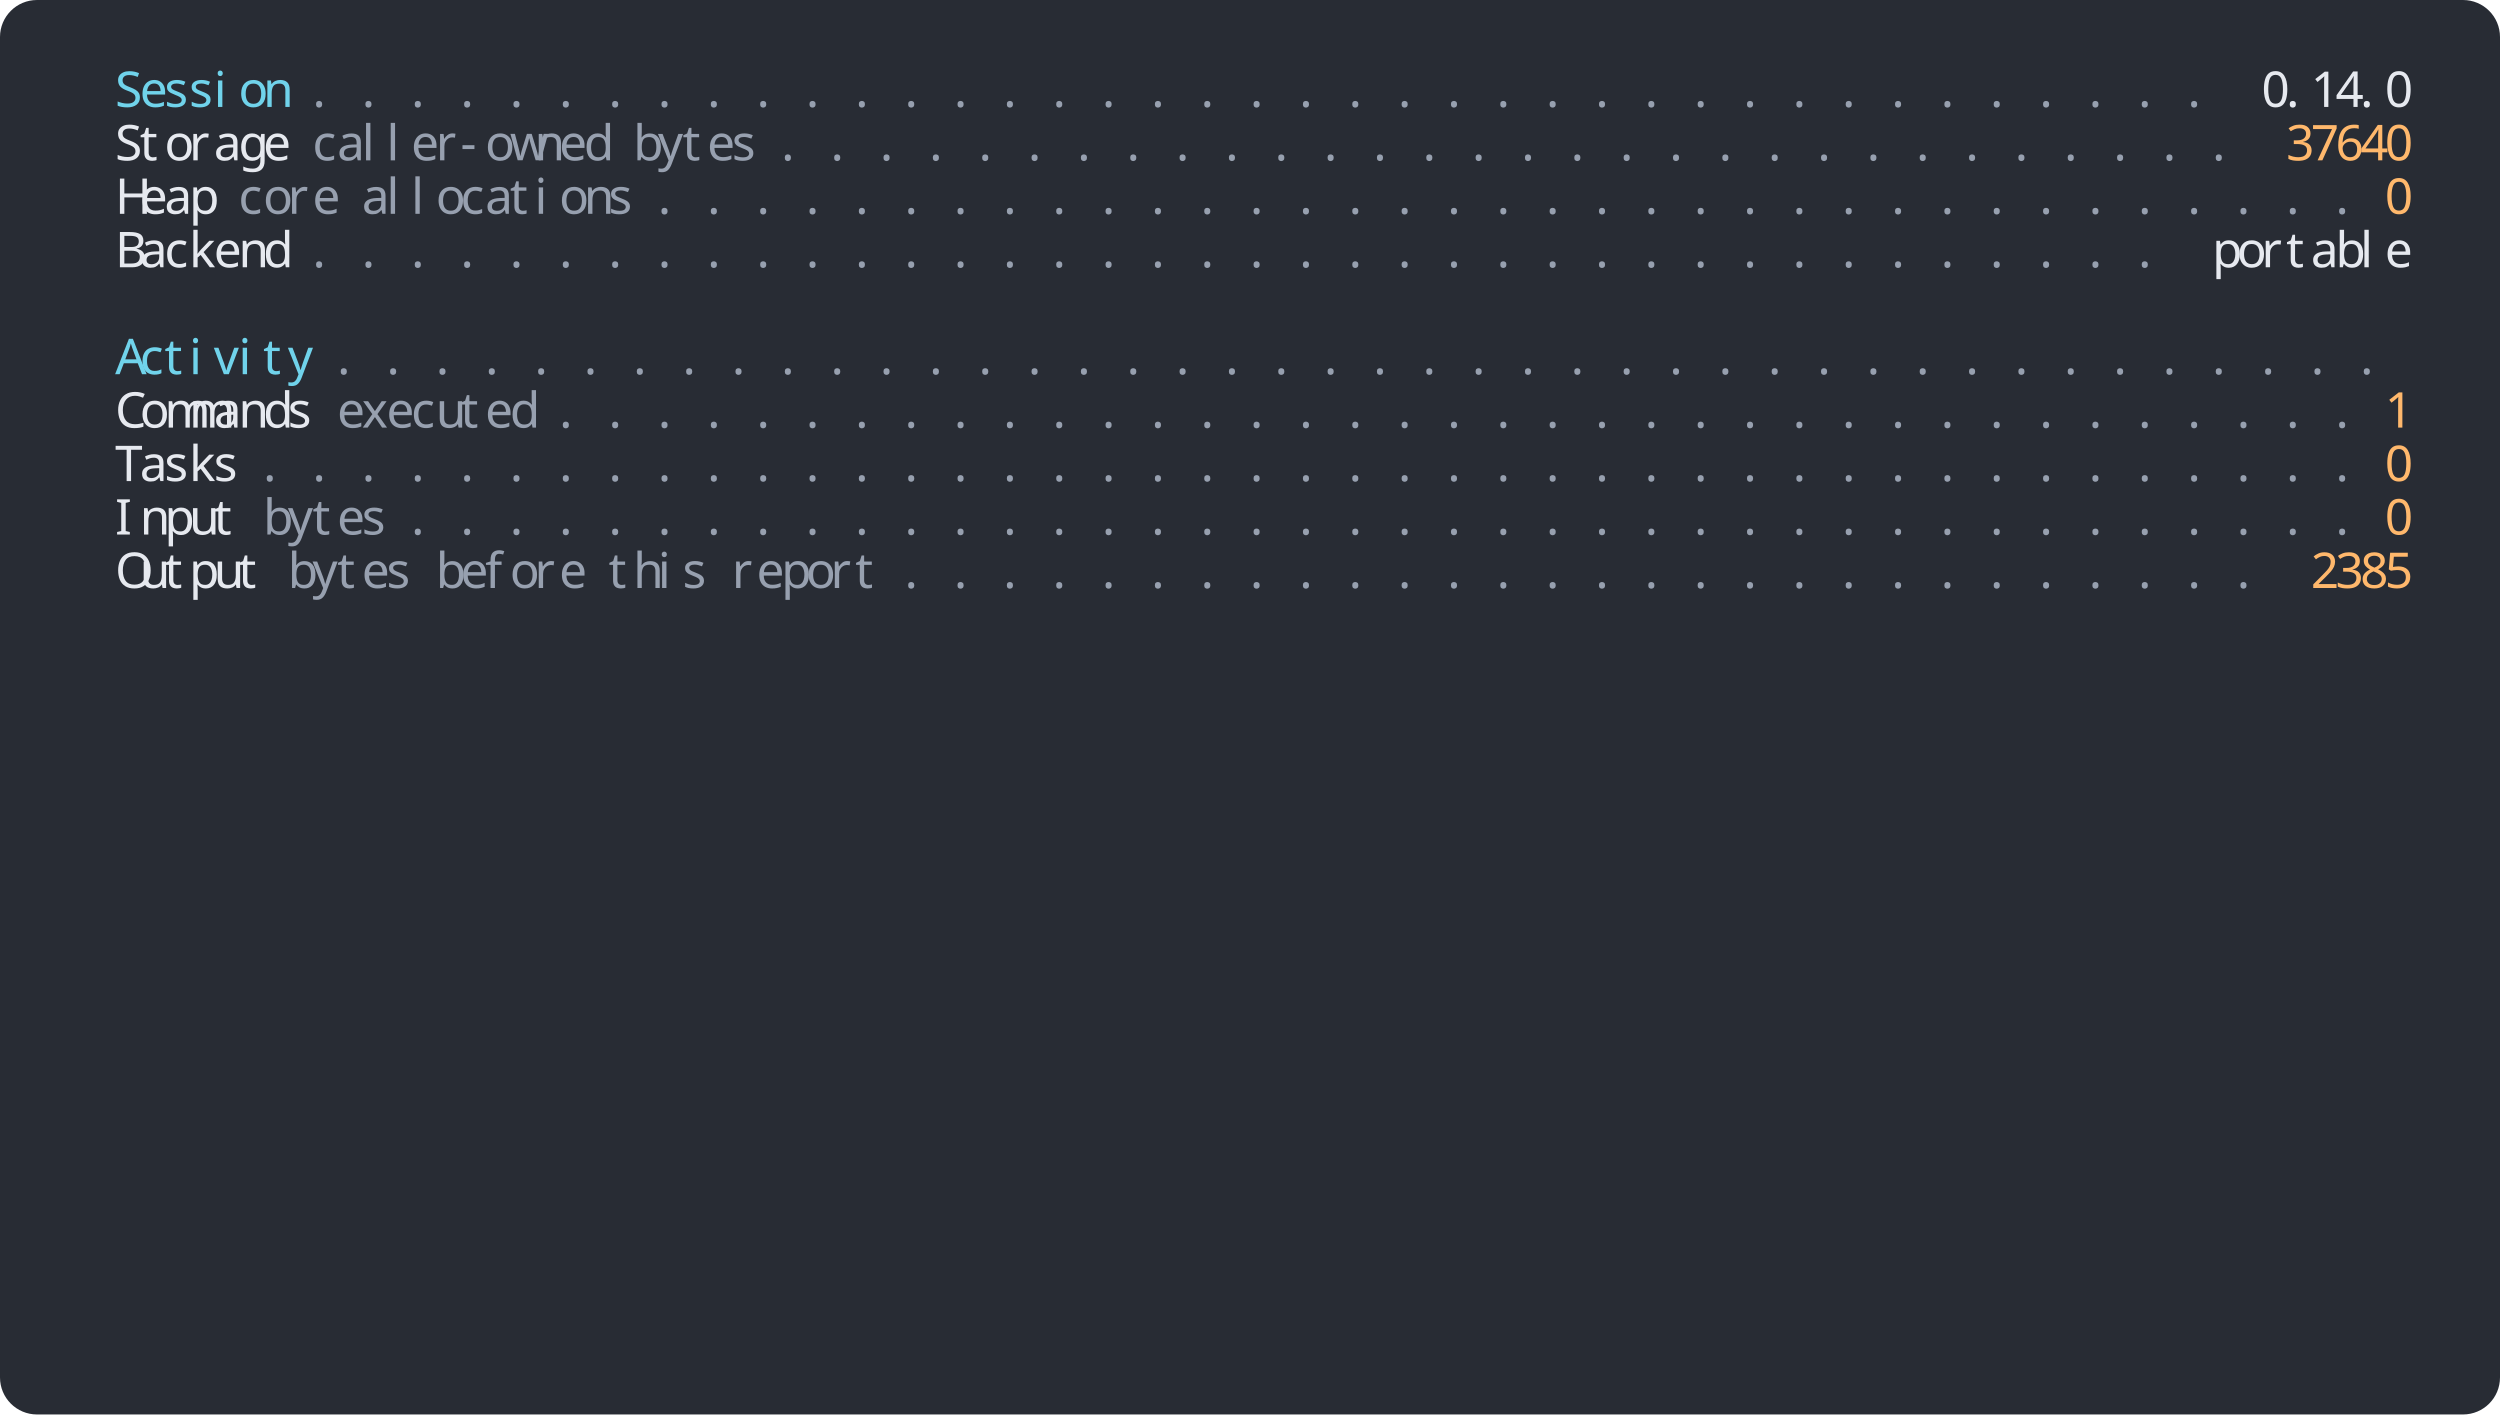
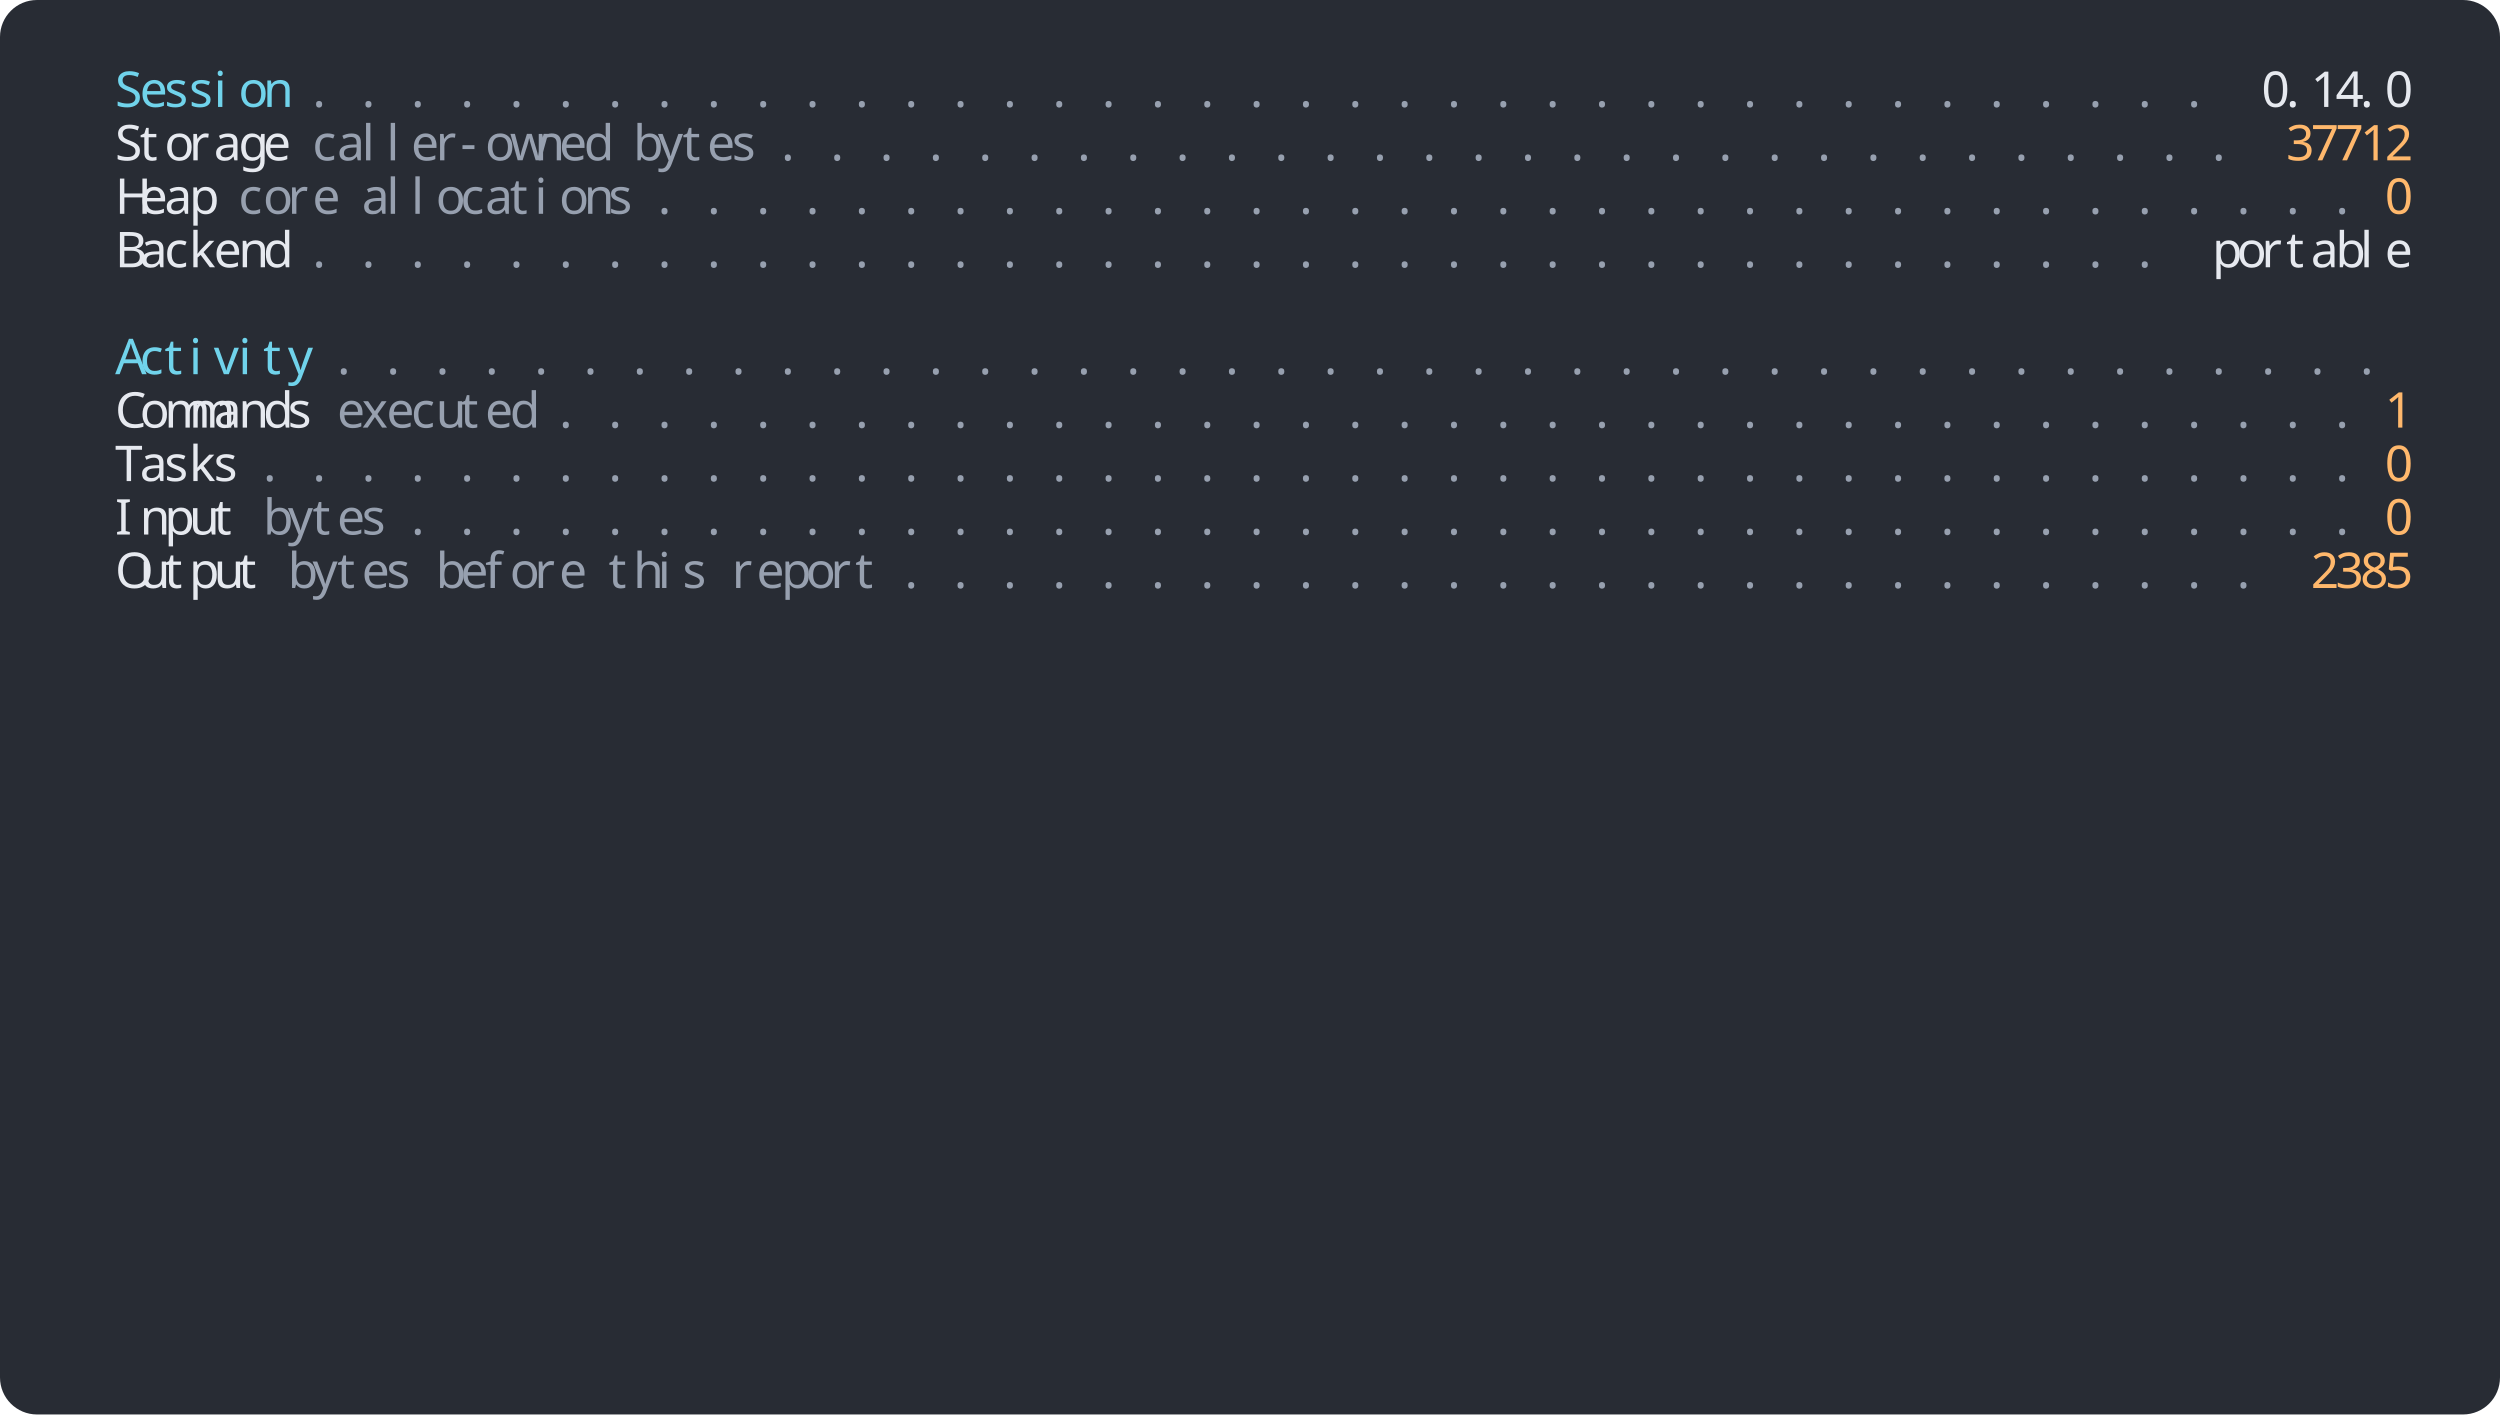
<svg xmlns="http://www.w3.org/2000/svg" width="1216" height="688" viewBox="0 0 1216 688">
  <rect width="1216" height="688" rx="18" fill="#282c34" />
  <g font-family="Agave" font-size="24">
    <text x="56" y="52" fill="#70d3eb">S</text>
    <text x="68" y="52" fill="#70d3eb">e</text>
    <text x="80" y="52" fill="#70d3eb">s</text>
    <text x="92" y="52" fill="#70d3eb">s</text>
    <text x="104" y="52" fill="#70d3eb">i</text>
    <text x="116" y="52" fill="#70d3eb">o</text>
    <text x="128" y="52" fill="#70d3eb">n</text>
    <text x="152" y="52" fill="#97a0af">.</text>
    <text x="176" y="52" fill="#97a0af">.</text>
    <text x="200" y="52" fill="#97a0af">.</text>
    <text x="224" y="52" fill="#97a0af">.</text>
    <text x="248" y="52" fill="#97a0af">.</text>
    <text x="272" y="52" fill="#97a0af">.</text>
    <text x="296" y="52" fill="#97a0af">.</text>
    <text x="320" y="52" fill="#97a0af">.</text>
    <text x="344" y="52" fill="#97a0af">.</text>
    <text x="368" y="52" fill="#97a0af">.</text>
    <text x="392" y="52" fill="#97a0af">.</text>
    <text x="416" y="52" fill="#97a0af">.</text>
    <text x="440" y="52" fill="#97a0af">.</text>
    <text x="464" y="52" fill="#97a0af">.</text>
    <text x="488" y="52" fill="#97a0af">.</text>
    <text x="512" y="52" fill="#97a0af">.</text>
    <text x="536" y="52" fill="#97a0af">.</text>
    <text x="560" y="52" fill="#97a0af">.</text>
    <text x="584" y="52" fill="#97a0af">.</text>
    <text x="608" y="52" fill="#97a0af">.</text>
    <text x="632" y="52" fill="#97a0af">.</text>
    <text x="656" y="52" fill="#97a0af">.</text>
    <text x="680" y="52" fill="#97a0af">.</text>
    <text x="704" y="52" fill="#97a0af">.</text>
    <text x="728" y="52" fill="#97a0af">.</text>
    <text x="752" y="52" fill="#97a0af">.</text>
    <text x="776" y="52" fill="#97a0af">.</text>
    <text x="800" y="52" fill="#97a0af">.</text>
    <text x="824" y="52" fill="#97a0af">.</text>
    <text x="848" y="52" fill="#97a0af">.</text>
    <text x="872" y="52" fill="#97a0af">.</text>
    <text x="896" y="52" fill="#97a0af">.</text>
    <text x="920" y="52" fill="#97a0af">.</text>
    <text x="944" y="52" fill="#97a0af">.</text>
    <text x="968" y="52" fill="#97a0af">.</text>
    <text x="992" y="52" fill="#97a0af">.</text>
    <text x="1016" y="52" fill="#97a0af">.</text>
    <text x="1040" y="52" fill="#97a0af">.</text>
    <text x="1064" y="52" fill="#97a0af">.</text>
    <text x="1100" y="52" fill="#e6e9ef">0</text>
    <text x="1112" y="52" fill="#e6e9ef">.</text>
    <text x="1124" y="52" fill="#e6e9ef">1</text>
    <text x="1136" y="52" fill="#e6e9ef">4</text>
    <text x="1148" y="52" fill="#e6e9ef">.</text>
    <text x="1160" y="52" fill="#e6e9ef">0</text>
    <text x="56" y="78" fill="#e6e9ef">S</text>
    <text x="68" y="78" fill="#e6e9ef">t</text>
    <text x="80" y="78" fill="#e6e9ef">o</text>
    <text x="92" y="78" fill="#e6e9ef">r</text>
    <text x="104" y="78" fill="#e6e9ef">a</text>
    <text x="116" y="78" fill="#e6e9ef">g</text>
    <text x="128" y="78" fill="#e6e9ef">e</text>
    <text x="152" y="78" fill="#97a0af">c</text>
    <text x="164" y="78" fill="#97a0af">a</text>
    <text x="176" y="78" fill="#97a0af">l</text>
    <text x="188" y="78" fill="#97a0af">l</text>
    <text x="200" y="78" fill="#97a0af">e</text>
    <text x="212" y="78" fill="#97a0af">r</text>
    <text x="224" y="78" fill="#97a0af">-</text>
    <text x="236" y="78" fill="#97a0af">o</text>
    <text x="248" y="78" fill="#97a0af">w</text>
    <text x="260" y="78" fill="#97a0af">n</text>
    <text x="272" y="78" fill="#97a0af">e</text>
    <text x="284" y="78" fill="#97a0af">d</text>
    <text x="308" y="78" fill="#97a0af">b</text>
    <text x="320" y="78" fill="#97a0af">y</text>
    <text x="332" y="78" fill="#97a0af">t</text>
    <text x="344" y="78" fill="#97a0af">e</text>
    <text x="356" y="78" fill="#97a0af">s</text>
    <text x="380" y="78" fill="#97a0af">.</text>
    <text x="404" y="78" fill="#97a0af">.</text>
    <text x="428" y="78" fill="#97a0af">.</text>
    <text x="452" y="78" fill="#97a0af">.</text>
    <text x="476" y="78" fill="#97a0af">.</text>
    <text x="500" y="78" fill="#97a0af">.</text>
    <text x="524" y="78" fill="#97a0af">.</text>
    <text x="548" y="78" fill="#97a0af">.</text>
    <text x="572" y="78" fill="#97a0af">.</text>
    <text x="596" y="78" fill="#97a0af">.</text>
    <text x="620" y="78" fill="#97a0af">.</text>
    <text x="644" y="78" fill="#97a0af">.</text>
    <text x="668" y="78" fill="#97a0af">.</text>
    <text x="692" y="78" fill="#97a0af">.</text>
    <text x="716" y="78" fill="#97a0af">.</text>
    <text x="740" y="78" fill="#97a0af">.</text>
    <text x="764" y="78" fill="#97a0af">.</text>
    <text x="788" y="78" fill="#97a0af">.</text>
    <text x="812" y="78" fill="#97a0af">.</text>
    <text x="836" y="78" fill="#97a0af">.</text>
    <text x="860" y="78" fill="#97a0af">.</text>
    <text x="884" y="78" fill="#97a0af">.</text>
    <text x="908" y="78" fill="#97a0af">.</text>
    <text x="932" y="78" fill="#97a0af">.</text>
    <text x="956" y="78" fill="#97a0af">.</text>
    <text x="980" y="78" fill="#97a0af">.</text>
    <text x="1004" y="78" fill="#97a0af">.</text>
    <text x="1028" y="78" fill="#97a0af">.</text>
    <text x="1052" y="78" fill="#97a0af">.</text>
    <text x="1076" y="78" fill="#97a0af">.</text>
    <text x="1112" y="78" fill="#ffb86c">3</text>
    <text x="1124" y="78" fill="#ffb86c">7</text>
-     <text x="1136" y="78" fill="#ffb86c">6</text>
-     <text x="1148" y="78" fill="#ffb86c">4</text>
-     <text x="1160" y="78" fill="#ffb86c">0</text>
+     <text x="1136" y="78" fill="#ffb86c">7</text>
+     <text x="1148" y="78" fill="#ffb86c">1</text>
+     <text x="1160" y="78" fill="#ffb86c">2</text>
    <text x="56" y="104" fill="#e6e9ef">H</text>
    <text x="68" y="104" fill="#e6e9ef">e</text>
    <text x="80" y="104" fill="#e6e9ef">a</text>
    <text x="92" y="104" fill="#e6e9ef">p</text>
    <text x="116" y="104" fill="#97a0af">c</text>
    <text x="128" y="104" fill="#97a0af">o</text>
    <text x="140" y="104" fill="#97a0af">r</text>
    <text x="152" y="104" fill="#97a0af">e</text>
    <text x="176" y="104" fill="#97a0af">a</text>
    <text x="188" y="104" fill="#97a0af">l</text>
    <text x="200" y="104" fill="#97a0af">l</text>
    <text x="212" y="104" fill="#97a0af">o</text>
    <text x="224" y="104" fill="#97a0af">c</text>
    <text x="236" y="104" fill="#97a0af">a</text>
    <text x="248" y="104" fill="#97a0af">t</text>
    <text x="260" y="104" fill="#97a0af">i</text>
    <text x="272" y="104" fill="#97a0af">o</text>
    <text x="284" y="104" fill="#97a0af">n</text>
    <text x="296" y="104" fill="#97a0af">s</text>
    <text x="320" y="104" fill="#97a0af">.</text>
    <text x="344" y="104" fill="#97a0af">.</text>
    <text x="368" y="104" fill="#97a0af">.</text>
    <text x="392" y="104" fill="#97a0af">.</text>
    <text x="416" y="104" fill="#97a0af">.</text>
    <text x="440" y="104" fill="#97a0af">.</text>
    <text x="464" y="104" fill="#97a0af">.</text>
    <text x="488" y="104" fill="#97a0af">.</text>
    <text x="512" y="104" fill="#97a0af">.</text>
    <text x="536" y="104" fill="#97a0af">.</text>
    <text x="560" y="104" fill="#97a0af">.</text>
    <text x="584" y="104" fill="#97a0af">.</text>
    <text x="608" y="104" fill="#97a0af">.</text>
    <text x="632" y="104" fill="#97a0af">.</text>
    <text x="656" y="104" fill="#97a0af">.</text>
    <text x="680" y="104" fill="#97a0af">.</text>
    <text x="704" y="104" fill="#97a0af">.</text>
    <text x="728" y="104" fill="#97a0af">.</text>
    <text x="752" y="104" fill="#97a0af">.</text>
    <text x="776" y="104" fill="#97a0af">.</text>
    <text x="800" y="104" fill="#97a0af">.</text>
    <text x="824" y="104" fill="#97a0af">.</text>
    <text x="848" y="104" fill="#97a0af">.</text>
    <text x="872" y="104" fill="#97a0af">.</text>
    <text x="896" y="104" fill="#97a0af">.</text>
    <text x="920" y="104" fill="#97a0af">.</text>
    <text x="944" y="104" fill="#97a0af">.</text>
    <text x="968" y="104" fill="#97a0af">.</text>
    <text x="992" y="104" fill="#97a0af">.</text>
    <text x="1016" y="104" fill="#97a0af">.</text>
    <text x="1040" y="104" fill="#97a0af">.</text>
    <text x="1064" y="104" fill="#97a0af">.</text>
    <text x="1088" y="104" fill="#97a0af">.</text>
    <text x="1112" y="104" fill="#97a0af">.</text>
    <text x="1136" y="104" fill="#97a0af">.</text>
    <text x="1160" y="104" fill="#ffb86c">0</text>
    <text x="56" y="130" fill="#e6e9ef">B</text>
    <text x="68" y="130" fill="#e6e9ef">a</text>
    <text x="80" y="130" fill="#e6e9ef">c</text>
    <text x="92" y="130" fill="#e6e9ef">k</text>
    <text x="104" y="130" fill="#e6e9ef">e</text>
    <text x="116" y="130" fill="#e6e9ef">n</text>
    <text x="128" y="130" fill="#e6e9ef">d</text>
    <text x="152" y="130" fill="#97a0af">.</text>
    <text x="176" y="130" fill="#97a0af">.</text>
    <text x="200" y="130" fill="#97a0af">.</text>
    <text x="224" y="130" fill="#97a0af">.</text>
    <text x="248" y="130" fill="#97a0af">.</text>
    <text x="272" y="130" fill="#97a0af">.</text>
    <text x="296" y="130" fill="#97a0af">.</text>
    <text x="320" y="130" fill="#97a0af">.</text>
    <text x="344" y="130" fill="#97a0af">.</text>
    <text x="368" y="130" fill="#97a0af">.</text>
    <text x="392" y="130" fill="#97a0af">.</text>
    <text x="416" y="130" fill="#97a0af">.</text>
    <text x="440" y="130" fill="#97a0af">.</text>
    <text x="464" y="130" fill="#97a0af">.</text>
    <text x="488" y="130" fill="#97a0af">.</text>
    <text x="512" y="130" fill="#97a0af">.</text>
    <text x="536" y="130" fill="#97a0af">.</text>
    <text x="560" y="130" fill="#97a0af">.</text>
    <text x="584" y="130" fill="#97a0af">.</text>
    <text x="608" y="130" fill="#97a0af">.</text>
    <text x="632" y="130" fill="#97a0af">.</text>
    <text x="656" y="130" fill="#97a0af">.</text>
    <text x="680" y="130" fill="#97a0af">.</text>
    <text x="704" y="130" fill="#97a0af">.</text>
    <text x="728" y="130" fill="#97a0af">.</text>
    <text x="752" y="130" fill="#97a0af">.</text>
    <text x="776" y="130" fill="#97a0af">.</text>
    <text x="800" y="130" fill="#97a0af">.</text>
    <text x="824" y="130" fill="#97a0af">.</text>
    <text x="848" y="130" fill="#97a0af">.</text>
    <text x="872" y="130" fill="#97a0af">.</text>
    <text x="896" y="130" fill="#97a0af">.</text>
    <text x="920" y="130" fill="#97a0af">.</text>
    <text x="944" y="130" fill="#97a0af">.</text>
    <text x="968" y="130" fill="#97a0af">.</text>
    <text x="992" y="130" fill="#97a0af">.</text>
    <text x="1016" y="130" fill="#97a0af">.</text>
    <text x="1040" y="130" fill="#97a0af">.</text>
    <text x="1076" y="130" fill="#e6e9ef">p</text>
    <text x="1088" y="130" fill="#e6e9ef">o</text>
    <text x="1100" y="130" fill="#e6e9ef">r</text>
    <text x="1112" y="130" fill="#e6e9ef">t</text>
    <text x="1124" y="130" fill="#e6e9ef">a</text>
    <text x="1136" y="130" fill="#e6e9ef">b</text>
    <text x="1148" y="130" fill="#e6e9ef">l</text>
    <text x="1160" y="130" fill="#e6e9ef">e</text>
    <text x="56" y="182" fill="#70d3eb">A</text>
    <text x="68" y="182" fill="#70d3eb">c</text>
    <text x="80" y="182" fill="#70d3eb">t</text>
    <text x="92" y="182" fill="#70d3eb">i</text>
    <text x="104" y="182" fill="#70d3eb">v</text>
    <text x="116" y="182" fill="#70d3eb">i</text>
    <text x="128" y="182" fill="#70d3eb">t</text>
    <text x="140" y="182" fill="#70d3eb">y</text>
    <text x="164" y="182" fill="#97a0af">.</text>
    <text x="188" y="182" fill="#97a0af">.</text>
    <text x="212" y="182" fill="#97a0af">.</text>
    <text x="236" y="182" fill="#97a0af">.</text>
    <text x="260" y="182" fill="#97a0af">.</text>
    <text x="284" y="182" fill="#97a0af">.</text>
    <text x="308" y="182" fill="#97a0af">.</text>
    <text x="332" y="182" fill="#97a0af">.</text>
    <text x="356" y="182" fill="#97a0af">.</text>
    <text x="380" y="182" fill="#97a0af">.</text>
    <text x="404" y="182" fill="#97a0af">.</text>
    <text x="428" y="182" fill="#97a0af">.</text>
    <text x="452" y="182" fill="#97a0af">.</text>
    <text x="476" y="182" fill="#97a0af">.</text>
    <text x="500" y="182" fill="#97a0af">.</text>
    <text x="524" y="182" fill="#97a0af">.</text>
    <text x="548" y="182" fill="#97a0af">.</text>
    <text x="572" y="182" fill="#97a0af">.</text>
    <text x="596" y="182" fill="#97a0af">.</text>
    <text x="620" y="182" fill="#97a0af">.</text>
    <text x="644" y="182" fill="#97a0af">.</text>
    <text x="668" y="182" fill="#97a0af">.</text>
    <text x="692" y="182" fill="#97a0af">.</text>
    <text x="716" y="182" fill="#97a0af">.</text>
    <text x="740" y="182" fill="#97a0af">.</text>
    <text x="764" y="182" fill="#97a0af">.</text>
    <text x="788" y="182" fill="#97a0af">.</text>
    <text x="812" y="182" fill="#97a0af">.</text>
    <text x="836" y="182" fill="#97a0af">.</text>
    <text x="860" y="182" fill="#97a0af">.</text>
    <text x="884" y="182" fill="#97a0af">.</text>
    <text x="908" y="182" fill="#97a0af">.</text>
    <text x="932" y="182" fill="#97a0af">.</text>
    <text x="956" y="182" fill="#97a0af">.</text>
    <text x="980" y="182" fill="#97a0af">.</text>
    <text x="1004" y="182" fill="#97a0af">.</text>
    <text x="1028" y="182" fill="#97a0af">.</text>
    <text x="1052" y="182" fill="#97a0af">.</text>
    <text x="1076" y="182" fill="#97a0af">.</text>
    <text x="1100" y="182" fill="#97a0af">.</text>
    <text x="1124" y="182" fill="#97a0af">.</text>
    <text x="1148" y="182" fill="#97a0af">.</text>
    <text x="56" y="208" fill="#e6e9ef">C</text>
    <text x="68" y="208" fill="#e6e9ef">o</text>
    <text x="80" y="208" fill="#e6e9ef">m</text>
    <text x="92" y="208" fill="#e6e9ef">m</text>
    <text x="104" y="208" fill="#e6e9ef">a</text>
    <text x="116" y="208" fill="#e6e9ef">n</text>
    <text x="128" y="208" fill="#e6e9ef">d</text>
    <text x="140" y="208" fill="#e6e9ef">s</text>
    <text x="164" y="208" fill="#97a0af">e</text>
    <text x="176" y="208" fill="#97a0af">x</text>
    <text x="188" y="208" fill="#97a0af">e</text>
    <text x="200" y="208" fill="#97a0af">c</text>
    <text x="212" y="208" fill="#97a0af">u</text>
    <text x="224" y="208" fill="#97a0af">t</text>
    <text x="236" y="208" fill="#97a0af">e</text>
    <text x="248" y="208" fill="#97a0af">d</text>
    <text x="272" y="208" fill="#97a0af">.</text>
    <text x="296" y="208" fill="#97a0af">.</text>
    <text x="320" y="208" fill="#97a0af">.</text>
    <text x="344" y="208" fill="#97a0af">.</text>
    <text x="368" y="208" fill="#97a0af">.</text>
    <text x="392" y="208" fill="#97a0af">.</text>
    <text x="416" y="208" fill="#97a0af">.</text>
    <text x="440" y="208" fill="#97a0af">.</text>
    <text x="464" y="208" fill="#97a0af">.</text>
    <text x="488" y="208" fill="#97a0af">.</text>
    <text x="512" y="208" fill="#97a0af">.</text>
    <text x="536" y="208" fill="#97a0af">.</text>
    <text x="560" y="208" fill="#97a0af">.</text>
    <text x="584" y="208" fill="#97a0af">.</text>
    <text x="608" y="208" fill="#97a0af">.</text>
    <text x="632" y="208" fill="#97a0af">.</text>
    <text x="656" y="208" fill="#97a0af">.</text>
    <text x="680" y="208" fill="#97a0af">.</text>
    <text x="704" y="208" fill="#97a0af">.</text>
    <text x="728" y="208" fill="#97a0af">.</text>
    <text x="752" y="208" fill="#97a0af">.</text>
    <text x="776" y="208" fill="#97a0af">.</text>
    <text x="800" y="208" fill="#97a0af">.</text>
    <text x="824" y="208" fill="#97a0af">.</text>
    <text x="848" y="208" fill="#97a0af">.</text>
    <text x="872" y="208" fill="#97a0af">.</text>
    <text x="896" y="208" fill="#97a0af">.</text>
    <text x="920" y="208" fill="#97a0af">.</text>
    <text x="944" y="208" fill="#97a0af">.</text>
    <text x="968" y="208" fill="#97a0af">.</text>
    <text x="992" y="208" fill="#97a0af">.</text>
    <text x="1016" y="208" fill="#97a0af">.</text>
    <text x="1040" y="208" fill="#97a0af">.</text>
    <text x="1064" y="208" fill="#97a0af">.</text>
    <text x="1088" y="208" fill="#97a0af">.</text>
    <text x="1112" y="208" fill="#97a0af">.</text>
    <text x="1136" y="208" fill="#97a0af">.</text>
    <text x="1160" y="208" fill="#ffb86c">1</text>
    <text x="56" y="234" fill="#e6e9ef">T</text>
    <text x="68" y="234" fill="#e6e9ef">a</text>
    <text x="80" y="234" fill="#e6e9ef">s</text>
    <text x="92" y="234" fill="#e6e9ef">k</text>
    <text x="104" y="234" fill="#e6e9ef">s</text>
    <text x="128" y="234" fill="#97a0af">.</text>
    <text x="152" y="234" fill="#97a0af">.</text>
    <text x="176" y="234" fill="#97a0af">.</text>
    <text x="200" y="234" fill="#97a0af">.</text>
    <text x="224" y="234" fill="#97a0af">.</text>
    <text x="248" y="234" fill="#97a0af">.</text>
    <text x="272" y="234" fill="#97a0af">.</text>
    <text x="296" y="234" fill="#97a0af">.</text>
    <text x="320" y="234" fill="#97a0af">.</text>
    <text x="344" y="234" fill="#97a0af">.</text>
    <text x="368" y="234" fill="#97a0af">.</text>
    <text x="392" y="234" fill="#97a0af">.</text>
    <text x="416" y="234" fill="#97a0af">.</text>
    <text x="440" y="234" fill="#97a0af">.</text>
    <text x="464" y="234" fill="#97a0af">.</text>
    <text x="488" y="234" fill="#97a0af">.</text>
    <text x="512" y="234" fill="#97a0af">.</text>
    <text x="536" y="234" fill="#97a0af">.</text>
    <text x="560" y="234" fill="#97a0af">.</text>
    <text x="584" y="234" fill="#97a0af">.</text>
    <text x="608" y="234" fill="#97a0af">.</text>
    <text x="632" y="234" fill="#97a0af">.</text>
    <text x="656" y="234" fill="#97a0af">.</text>
    <text x="680" y="234" fill="#97a0af">.</text>
    <text x="704" y="234" fill="#97a0af">.</text>
    <text x="728" y="234" fill="#97a0af">.</text>
    <text x="752" y="234" fill="#97a0af">.</text>
    <text x="776" y="234" fill="#97a0af">.</text>
    <text x="800" y="234" fill="#97a0af">.</text>
    <text x="824" y="234" fill="#97a0af">.</text>
    <text x="848" y="234" fill="#97a0af">.</text>
    <text x="872" y="234" fill="#97a0af">.</text>
    <text x="896" y="234" fill="#97a0af">.</text>
    <text x="920" y="234" fill="#97a0af">.</text>
    <text x="944" y="234" fill="#97a0af">.</text>
    <text x="968" y="234" fill="#97a0af">.</text>
    <text x="992" y="234" fill="#97a0af">.</text>
    <text x="1016" y="234" fill="#97a0af">.</text>
    <text x="1040" y="234" fill="#97a0af">.</text>
    <text x="1064" y="234" fill="#97a0af">.</text>
    <text x="1088" y="234" fill="#97a0af">.</text>
    <text x="1112" y="234" fill="#97a0af">.</text>
    <text x="1136" y="234" fill="#97a0af">.</text>
    <text x="1160" y="234" fill="#ffb86c">0</text>
    <text x="56" y="260" fill="#e6e9ef">I</text>
    <text x="68" y="260" fill="#e6e9ef">n</text>
    <text x="80" y="260" fill="#e6e9ef">p</text>
    <text x="92" y="260" fill="#e6e9ef">u</text>
    <text x="104" y="260" fill="#e6e9ef">t</text>
    <text x="128" y="260" fill="#97a0af">b</text>
    <text x="140" y="260" fill="#97a0af">y</text>
    <text x="152" y="260" fill="#97a0af">t</text>
    <text x="164" y="260" fill="#97a0af">e</text>
    <text x="176" y="260" fill="#97a0af">s</text>
    <text x="200" y="260" fill="#97a0af">.</text>
    <text x="224" y="260" fill="#97a0af">.</text>
    <text x="248" y="260" fill="#97a0af">.</text>
    <text x="272" y="260" fill="#97a0af">.</text>
    <text x="296" y="260" fill="#97a0af">.</text>
    <text x="320" y="260" fill="#97a0af">.</text>
    <text x="344" y="260" fill="#97a0af">.</text>
    <text x="368" y="260" fill="#97a0af">.</text>
    <text x="392" y="260" fill="#97a0af">.</text>
    <text x="416" y="260" fill="#97a0af">.</text>
    <text x="440" y="260" fill="#97a0af">.</text>
    <text x="464" y="260" fill="#97a0af">.</text>
    <text x="488" y="260" fill="#97a0af">.</text>
    <text x="512" y="260" fill="#97a0af">.</text>
    <text x="536" y="260" fill="#97a0af">.</text>
    <text x="560" y="260" fill="#97a0af">.</text>
    <text x="584" y="260" fill="#97a0af">.</text>
    <text x="608" y="260" fill="#97a0af">.</text>
    <text x="632" y="260" fill="#97a0af">.</text>
    <text x="656" y="260" fill="#97a0af">.</text>
    <text x="680" y="260" fill="#97a0af">.</text>
    <text x="704" y="260" fill="#97a0af">.</text>
    <text x="728" y="260" fill="#97a0af">.</text>
    <text x="752" y="260" fill="#97a0af">.</text>
    <text x="776" y="260" fill="#97a0af">.</text>
    <text x="800" y="260" fill="#97a0af">.</text>
    <text x="824" y="260" fill="#97a0af">.</text>
    <text x="848" y="260" fill="#97a0af">.</text>
    <text x="872" y="260" fill="#97a0af">.</text>
    <text x="896" y="260" fill="#97a0af">.</text>
    <text x="920" y="260" fill="#97a0af">.</text>
    <text x="944" y="260" fill="#97a0af">.</text>
    <text x="968" y="260" fill="#97a0af">.</text>
    <text x="992" y="260" fill="#97a0af">.</text>
    <text x="1016" y="260" fill="#97a0af">.</text>
    <text x="1040" y="260" fill="#97a0af">.</text>
    <text x="1064" y="260" fill="#97a0af">.</text>
    <text x="1088" y="260" fill="#97a0af">.</text>
    <text x="1112" y="260" fill="#97a0af">.</text>
    <text x="1136" y="260" fill="#97a0af">.</text>
    <text x="1160" y="260" fill="#ffb86c">0</text>
    <text x="56" y="286" fill="#e6e9ef">O</text>
    <text x="68" y="286" fill="#e6e9ef">u</text>
    <text x="80" y="286" fill="#e6e9ef">t</text>
    <text x="92" y="286" fill="#e6e9ef">p</text>
    <text x="104" y="286" fill="#e6e9ef">u</text>
    <text x="116" y="286" fill="#e6e9ef">t</text>
    <text x="140" y="286" fill="#97a0af">b</text>
    <text x="152" y="286" fill="#97a0af">y</text>
    <text x="164" y="286" fill="#97a0af">t</text>
    <text x="176" y="286" fill="#97a0af">e</text>
    <text x="188" y="286" fill="#97a0af">s</text>
    <text x="212" y="286" fill="#97a0af">b</text>
    <text x="224" y="286" fill="#97a0af">e</text>
    <text x="236" y="286" fill="#97a0af">f</text>
    <text x="248" y="286" fill="#97a0af">o</text>
    <text x="260" y="286" fill="#97a0af">r</text>
    <text x="272" y="286" fill="#97a0af">e</text>
    <text x="296" y="286" fill="#97a0af">t</text>
    <text x="308" y="286" fill="#97a0af">h</text>
    <text x="320" y="286" fill="#97a0af">i</text>
    <text x="332" y="286" fill="#97a0af">s</text>
    <text x="356" y="286" fill="#97a0af">r</text>
    <text x="368" y="286" fill="#97a0af">e</text>
    <text x="380" y="286" fill="#97a0af">p</text>
    <text x="392" y="286" fill="#97a0af">o</text>
    <text x="404" y="286" fill="#97a0af">r</text>
    <text x="416" y="286" fill="#97a0af">t</text>
    <text x="440" y="286" fill="#97a0af">.</text>
    <text x="464" y="286" fill="#97a0af">.</text>
    <text x="488" y="286" fill="#97a0af">.</text>
    <text x="512" y="286" fill="#97a0af">.</text>
    <text x="536" y="286" fill="#97a0af">.</text>
    <text x="560" y="286" fill="#97a0af">.</text>
    <text x="584" y="286" fill="#97a0af">.</text>
    <text x="608" y="286" fill="#97a0af">.</text>
    <text x="632" y="286" fill="#97a0af">.</text>
    <text x="656" y="286" fill="#97a0af">.</text>
    <text x="680" y="286" fill="#97a0af">.</text>
    <text x="704" y="286" fill="#97a0af">.</text>
    <text x="728" y="286" fill="#97a0af">.</text>
    <text x="752" y="286" fill="#97a0af">.</text>
    <text x="776" y="286" fill="#97a0af">.</text>
    <text x="800" y="286" fill="#97a0af">.</text>
    <text x="824" y="286" fill="#97a0af">.</text>
    <text x="848" y="286" fill="#97a0af">.</text>
    <text x="872" y="286" fill="#97a0af">.</text>
    <text x="896" y="286" fill="#97a0af">.</text>
    <text x="920" y="286" fill="#97a0af">.</text>
    <text x="944" y="286" fill="#97a0af">.</text>
    <text x="968" y="286" fill="#97a0af">.</text>
    <text x="992" y="286" fill="#97a0af">.</text>
    <text x="1016" y="286" fill="#97a0af">.</text>
    <text x="1040" y="286" fill="#97a0af">.</text>
    <text x="1064" y="286" fill="#97a0af">.</text>
    <text x="1088" y="286" fill="#97a0af">.</text>
    <text x="1124" y="286" fill="#ffb86c">2</text>
    <text x="1136" y="286" fill="#ffb86c">3</text>
    <text x="1148" y="286" fill="#ffb86c">8</text>
    <text x="1160" y="286" fill="#ffb86c">5</text>
  </g>
</svg>
